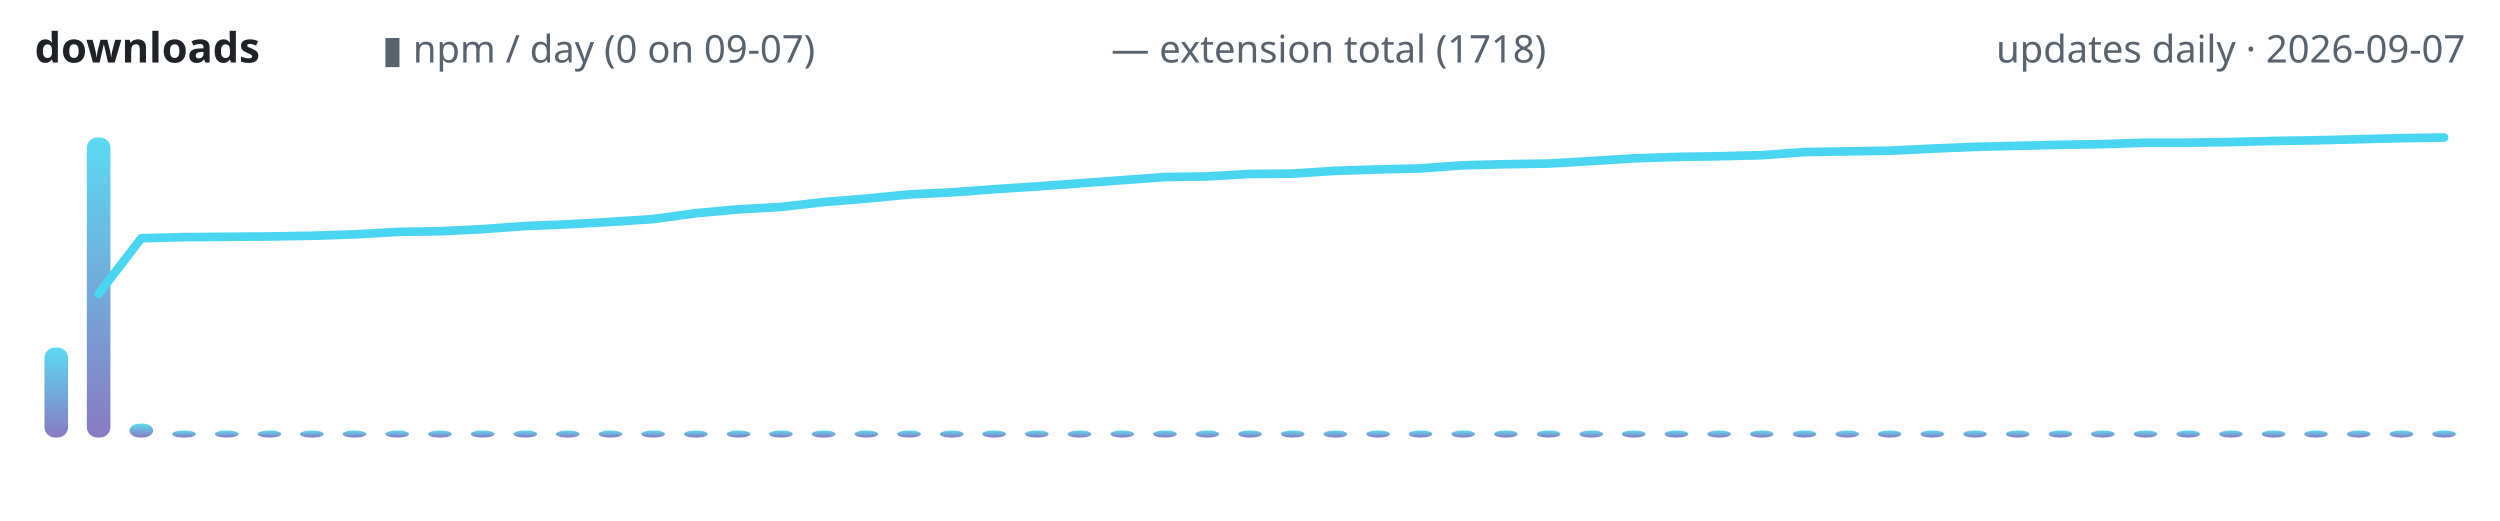
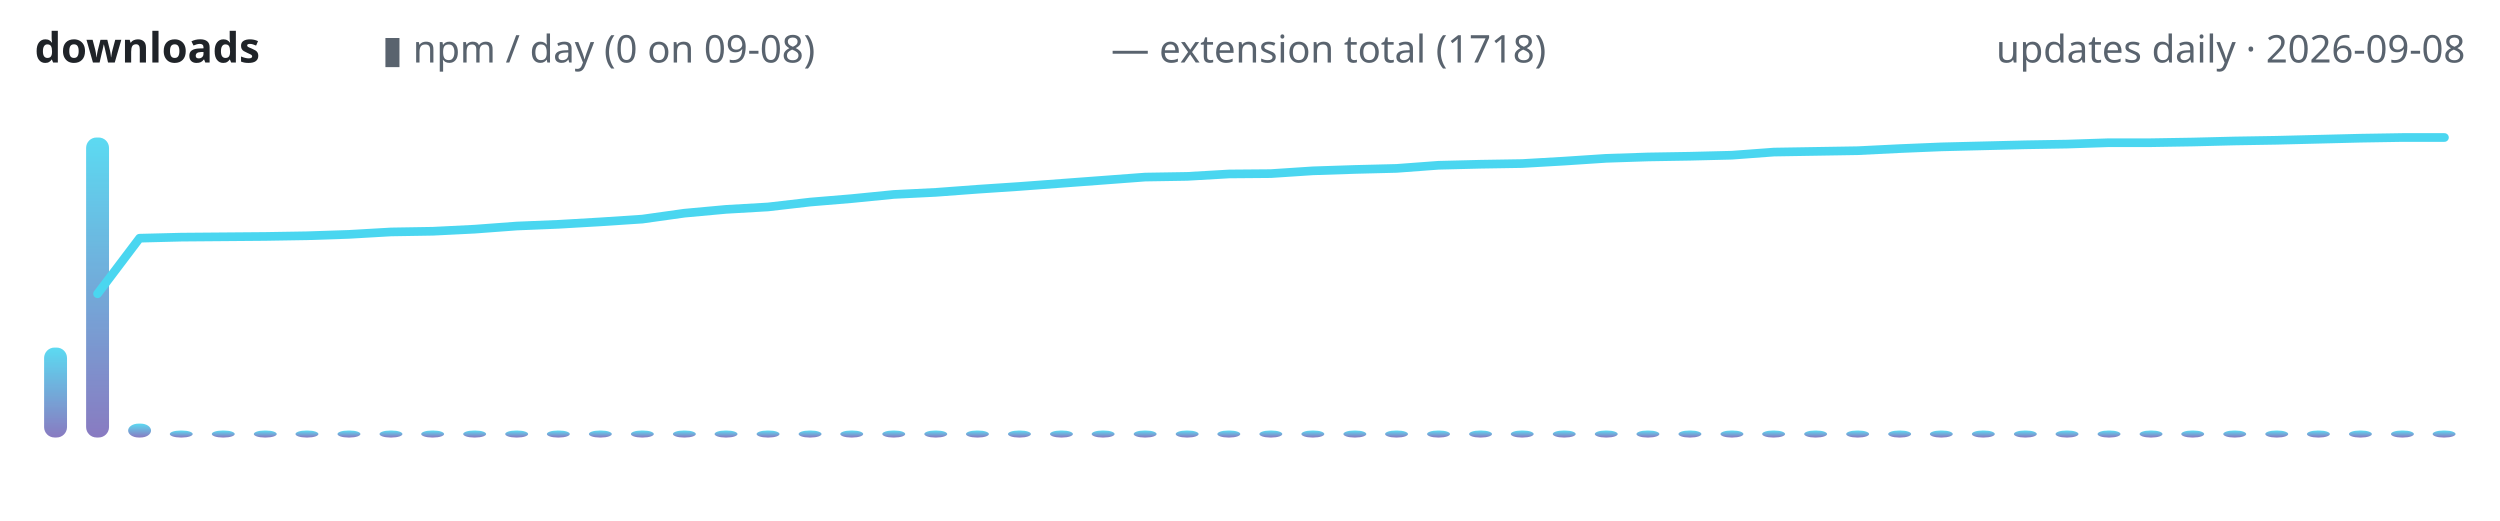
<svg xmlns="http://www.w3.org/2000/svg" width="720" height="150" viewBox="0 0 720 150" role="img" aria-label="lodestone downloads over time">
  <defs>
    <linearGradient id="g" x1="0" y1="1" x2="0" y2="0">
      <stop offset="0" stop-color="#7c6cba" />
      <stop offset="1" stop-color="#4ad6f0" />
    </linearGradient>
  </defs>
  <text x="10" y="18" font-family="ui-sans-serif,system-ui,sans-serif" font-size="12" font-weight="600" fill="#1f2328" text-anchor="start">downloads</text>
-   <text x="110" y="18" font-family="ui-sans-serif,system-ui,sans-serif" font-size="11" font-weight="400" fill="#59636e" text-anchor="start">▮ npm / day (0 on 09-07)</text>
+   <text x="110" y="18" font-family="ui-sans-serif,system-ui,sans-serif" font-size="11" font-weight="400" fill="#59636e" text-anchor="start">▮ npm / day (0 on 09-08)</text>
  <text x="320" y="18" font-family="ui-sans-serif,system-ui,sans-serif" font-size="11" font-weight="400" fill="#59636e" text-anchor="start">— extension total (1718)</text>
-   <text x="710" y="18" font-family="ui-sans-serif,system-ui,sans-serif" font-size="11" font-weight="400" fill="#59636e" text-anchor="end">updates daily · 2026-09-07</text>
-   <rect x="12.8" y="100.1" width="6.8" height="25.9" rx="3" fill="url(#g)" opacity="0.9" />
-   <rect x="25.0" y="39.6" width="6.8" height="86.4" rx="3" fill="url(#g)" opacity="0.9" />
-   <rect x="37.3" y="122.0" width="6.8" height="4.0" rx="3" fill="url(#g)" opacity="0.9" />
-   <rect x="49.6" y="124.0" width="6.8" height="2.0" rx="3" fill="url(#g)" opacity="0.9" />
-   <rect x="61.9" y="124.0" width="6.8" height="2.0" rx="3" fill="url(#g)" opacity="0.9" />
-   <rect x="74.2" y="124.0" width="6.8" height="2.0" rx="3" fill="url(#g)" opacity="0.9" />
-   <rect x="86.4" y="124.0" width="6.8" height="2.0" rx="3" fill="url(#g)" opacity="0.9" />
-   <rect x="98.7" y="124.0" width="6.8" height="2.0" rx="3" fill="url(#g)" opacity="0.9" />
-   <rect x="111.0" y="124.0" width="6.8" height="2.0" rx="3" fill="url(#g)" opacity="0.9" />
-   <rect x="123.3" y="124.0" width="6.8" height="2.0" rx="3" fill="url(#g)" opacity="0.9" />
-   <rect x="135.6" y="124.0" width="6.8" height="2.0" rx="3" fill="url(#g)" opacity="0.9" />
-   <rect x="147.9" y="124.0" width="6.8" height="2.0" rx="3" fill="url(#g)" opacity="0.9" />
-   <rect x="160.1" y="124.0" width="6.8" height="2.0" rx="3" fill="url(#g)" opacity="0.9" />
-   <rect x="172.4" y="124.0" width="6.8" height="2.0" rx="3" fill="url(#g)" opacity="0.9" />
-   <rect x="184.7" y="124.0" width="6.8" height="2.0" rx="3" fill="url(#g)" opacity="0.9" />
-   <rect x="197.0" y="124.0" width="6.8" height="2.0" rx="3" fill="url(#g)" opacity="0.9" />
-   <rect x="209.3" y="124.0" width="6.8" height="2.0" rx="3" fill="url(#g)" opacity="0.9" />
-   <rect x="221.5" y="124.0" width="6.8" height="2.0" rx="3" fill="url(#g)" opacity="0.9" />
-   <rect x="233.8" y="124.0" width="6.8" height="2.0" rx="3" fill="url(#g)" opacity="0.9" />
-   <rect x="246.1" y="124.0" width="6.8" height="2.0" rx="3" fill="url(#g)" opacity="0.9" />
-   <rect x="258.4" y="124.0" width="6.8" height="2.0" rx="3" fill="url(#g)" opacity="0.9" />
-   <rect x="270.7" y="124.0" width="6.8" height="2.0" rx="3" fill="url(#g)" opacity="0.9" />
-   <rect x="282.9" y="124.0" width="6.8" height="2.0" rx="3" fill="url(#g)" opacity="0.9" />
-   <rect x="295.2" y="124.0" width="6.8" height="2.0" rx="3" fill="url(#g)" opacity="0.9" />
-   <rect x="307.5" y="124.0" width="6.8" height="2.0" rx="3" fill="url(#g)" opacity="0.9" />
-   <rect x="319.8" y="124.0" width="6.8" height="2.0" rx="3" fill="url(#g)" opacity="0.9" />
-   <rect x="332.1" y="124.0" width="6.8" height="2.0" rx="3" fill="url(#g)" opacity="0.9" />
-   <rect x="344.3" y="124.0" width="6.8" height="2.0" rx="3" fill="url(#g)" opacity="0.9" />
-   <rect x="356.6" y="124.0" width="6.8" height="2.0" rx="3" fill="url(#g)" opacity="0.9" />
-   <rect x="368.9" y="124.0" width="6.8" height="2.0" rx="3" fill="url(#g)" opacity="0.9" />
-   <rect x="381.2" y="124.0" width="6.8" height="2.0" rx="3" fill="url(#g)" opacity="0.9" />
-   <rect x="393.5" y="124.0" width="6.8" height="2.0" rx="3" fill="url(#g)" opacity="0.9" />
-   <rect x="405.7" y="124.0" width="6.8" height="2.0" rx="3" fill="url(#g)" opacity="0.9" />
-   <rect x="418.0" y="124.0" width="6.8" height="2.0" rx="3" fill="url(#g)" opacity="0.9" />
-   <rect x="430.3" y="124.0" width="6.8" height="2.0" rx="3" fill="url(#g)" opacity="0.9" />
-   <rect x="442.6" y="124.0" width="6.8" height="2.0" rx="3" fill="url(#g)" opacity="0.9" />
-   <rect x="454.9" y="124.0" width="6.8" height="2.0" rx="3" fill="url(#g)" opacity="0.9" />
-   <rect x="467.1" y="124.0" width="6.8" height="2.0" rx="3" fill="url(#g)" opacity="0.9" />
-   <rect x="479.4" y="124.0" width="6.8" height="2.0" rx="3" fill="url(#g)" opacity="0.9" />
-   <rect x="491.7" y="124.0" width="6.8" height="2.0" rx="3" fill="url(#g)" opacity="0.9" />
-   <rect x="504.0" y="124.0" width="6.8" height="2.0" rx="3" fill="url(#g)" opacity="0.9" />
-   <rect x="516.3" y="124.0" width="6.8" height="2.0" rx="3" fill="url(#g)" opacity="0.9" />
-   <rect x="528.6" y="124.0" width="6.8" height="2.0" rx="3" fill="url(#g)" opacity="0.9" />
-   <rect x="540.8" y="124.0" width="6.8" height="2.0" rx="3" fill="url(#g)" opacity="0.9" />
-   <rect x="553.1" y="124.0" width="6.8" height="2.0" rx="3" fill="url(#g)" opacity="0.9" />
-   <rect x="565.4" y="124.0" width="6.8" height="2.0" rx="3" fill="url(#g)" opacity="0.9" />
-   <rect x="577.7" y="124.0" width="6.8" height="2.0" rx="3" fill="url(#g)" opacity="0.9" />
-   <rect x="590.0" y="124.0" width="6.8" height="2.0" rx="3" fill="url(#g)" opacity="0.9" />
-   <rect x="602.2" y="124.0" width="6.8" height="2.0" rx="3" fill="url(#g)" opacity="0.9" />
-   <rect x="614.5" y="124.0" width="6.8" height="2.0" rx="3" fill="url(#g)" opacity="0.9" />
-   <rect x="626.8" y="124.0" width="6.8" height="2.0" rx="3" fill="url(#g)" opacity="0.9" />
-   <rect x="639.1" y="124.0" width="6.8" height="2.0" rx="3" fill="url(#g)" opacity="0.9" />
-   <rect x="651.4" y="124.0" width="6.8" height="2.0" rx="3" fill="url(#g)" opacity="0.9" />
-   <rect x="663.6" y="124.0" width="6.8" height="2.0" rx="3" fill="url(#g)" opacity="0.9" />
-   <rect x="675.9" y="124.0" width="6.8" height="2.0" rx="3" fill="url(#g)" opacity="0.9" />
-   <rect x="688.2" y="124.0" width="6.8" height="2.0" rx="3" fill="url(#g)" opacity="0.9" />
-   <rect x="700.5" y="124.0" width="6.8" height="2.0" rx="3" fill="url(#g)" opacity="0.9" />
-   <polyline points="28.4,84.6 40.7,68.6 53.0,68.3 65.3,68.2 77.5,68.1 89.8,67.9 102.1,67.5 114.4,66.8 126.7,66.6 138.9,66.0 151.2,65.1 163.5,64.6 175.8,63.9 188.1,63.1 200.4,61.4 212.6,60.3 224.9,59.6 237.2,58.2 249.5,57.2 261.8,56.0 274.0,55.4 286.3,54.5 298.6,53.7 310.9,52.8 323.2,51.9 335.4,51.0 347.7,50.8 360.0,50.1 372.3,50.0 384.6,49.2 396.8,48.8 409.1,48.5 421.4,47.6 433.7,47.3 446.0,47.1 458.2,46.4 470.5,45.6 482.8,45.2 495.1,45.0 507.4,44.7 519.6,43.8 531.9,43.6 544.2,43.4 556.5,42.8 568.8,42.3 581.1,42.0 593.3,41.7 605.6,41.5 617.9,41.1 630.2,41.1 642.5,40.9 654.7,40.6 667.0,40.4 679.3,40.1 691.6,39.8 703.9,39.6" fill="none" stroke="#4ad6f0" stroke-width="2.5" stroke-linecap="round" stroke-linejoin="round" />
+   <text x="710" y="18" font-family="ui-sans-serif,system-ui,sans-serif" font-size="11" font-weight="400" fill="#59636e" text-anchor="end">updates daily · 2026-09-08</text>
+   <rect x="12.7" y="100.1" width="6.6" height="25.9" rx="3" fill="url(#g)" opacity="0.9" />
+   <rect x="24.8" y="39.6" width="6.6" height="86.4" rx="3" fill="url(#g)" opacity="0.9" />
+   <rect x="36.9" y="122.0" width="6.6" height="4.0" rx="3" fill="url(#g)" opacity="0.9" />
+   <rect x="48.9" y="124.0" width="6.6" height="2.0" rx="3" fill="url(#g)" opacity="0.9" />
+   <rect x="61.0" y="124.0" width="6.6" height="2.0" rx="3" fill="url(#g)" opacity="0.9" />
+   <rect x="73.1" y="124.0" width="6.6" height="2.0" rx="3" fill="url(#g)" opacity="0.9" />
+   <rect x="85.1" y="124.0" width="6.6" height="2.0" rx="3" fill="url(#g)" opacity="0.9" />
+   <rect x="97.2" y="124.0" width="6.6" height="2.0" rx="3" fill="url(#g)" opacity="0.9" />
+   <rect x="109.3" y="124.0" width="6.6" height="2.0" rx="3" fill="url(#g)" opacity="0.9" />
+   <rect x="121.3" y="124.0" width="6.6" height="2.0" rx="3" fill="url(#g)" opacity="0.9" />
+   <rect x="133.4" y="124.0" width="6.6" height="2.0" rx="3" fill="url(#g)" opacity="0.9" />
+   <rect x="145.5" y="124.0" width="6.6" height="2.0" rx="3" fill="url(#g)" opacity="0.9" />
+   <rect x="157.5" y="124.0" width="6.6" height="2.0" rx="3" fill="url(#g)" opacity="0.9" />
+   <rect x="169.6" y="124.0" width="6.6" height="2.0" rx="3" fill="url(#g)" opacity="0.9" />
+   <rect x="181.7" y="124.0" width="6.6" height="2.0" rx="3" fill="url(#g)" opacity="0.9" />
+   <rect x="193.8" y="124.0" width="6.6" height="2.0" rx="3" fill="url(#g)" opacity="0.9" />
+   <rect x="205.8" y="124.0" width="6.6" height="2.0" rx="3" fill="url(#g)" opacity="0.9" />
+   <rect x="217.9" y="124.0" width="6.6" height="2.0" rx="3" fill="url(#g)" opacity="0.9" />
+   <rect x="230.0" y="124.0" width="6.6" height="2.0" rx="3" fill="url(#g)" opacity="0.9" />
+   <rect x="242.0" y="124.0" width="6.6" height="2.0" rx="3" fill="url(#g)" opacity="0.9" />
+   <rect x="254.1" y="124.0" width="6.6" height="2.0" rx="3" fill="url(#g)" opacity="0.9" />
+   <rect x="266.2" y="124.0" width="6.6" height="2.0" rx="3" fill="url(#g)" opacity="0.9" />
+   <rect x="278.2" y="124.0" width="6.6" height="2.0" rx="3" fill="url(#g)" opacity="0.9" />
+   <rect x="290.3" y="124.0" width="6.6" height="2.0" rx="3" fill="url(#g)" opacity="0.9" />
+   <rect x="302.4" y="124.0" width="6.6" height="2.0" rx="3" fill="url(#g)" opacity="0.9" />
+   <rect x="314.4" y="124.0" width="6.6" height="2.0" rx="3" fill="url(#g)" opacity="0.9" />
+   <rect x="326.5" y="124.0" width="6.6" height="2.0" rx="3" fill="url(#g)" opacity="0.9" />
+   <rect x="338.6" y="124.0" width="6.6" height="2.0" rx="3" fill="url(#g)" opacity="0.9" />
+   <rect x="350.6" y="124.0" width="6.6" height="2.0" rx="3" fill="url(#g)" opacity="0.9" />
+   <rect x="362.7" y="124.0" width="6.6" height="2.0" rx="3" fill="url(#g)" opacity="0.9" />
+   <rect x="374.8" y="124.0" width="6.6" height="2.0" rx="3" fill="url(#g)" opacity="0.9" />
+   <rect x="386.9" y="124.0" width="6.6" height="2.0" rx="3" fill="url(#g)" opacity="0.9" />
+   <rect x="398.9" y="124.0" width="6.6" height="2.0" rx="3" fill="url(#g)" opacity="0.9" />
+   <rect x="411.0" y="124.0" width="6.6" height="2.0" rx="3" fill="url(#g)" opacity="0.9" />
+   <rect x="423.1" y="124.0" width="6.6" height="2.0" rx="3" fill="url(#g)" opacity="0.9" />
+   <rect x="435.1" y="124.0" width="6.6" height="2.0" rx="3" fill="url(#g)" opacity="0.9" />
+   <rect x="447.2" y="124.0" width="6.6" height="2.0" rx="3" fill="url(#g)" opacity="0.9" />
+   <rect x="459.3" y="124.0" width="6.6" height="2.0" rx="3" fill="url(#g)" opacity="0.9" />
+   <rect x="471.3" y="124.0" width="6.6" height="2.0" rx="3" fill="url(#g)" opacity="0.9" />
+   <rect x="483.4" y="124.0" width="6.6" height="2.0" rx="3" fill="url(#g)" opacity="0.9" />
+   <rect x="495.5" y="124.0" width="6.6" height="2.0" rx="3" fill="url(#g)" opacity="0.9" />
+   <rect x="507.5" y="124.0" width="6.6" height="2.0" rx="3" fill="url(#g)" opacity="0.9" />
+   <rect x="519.6" y="124.0" width="6.6" height="2.0" rx="3" fill="url(#g)" opacity="0.9" />
+   <rect x="531.7" y="124.0" width="6.6" height="2.0" rx="3" fill="url(#g)" opacity="0.9" />
+   <rect x="543.8" y="124.0" width="6.6" height="2.0" rx="3" fill="url(#g)" opacity="0.9" />
+   <rect x="555.8" y="124.0" width="6.6" height="2.0" rx="3" fill="url(#g)" opacity="0.9" />
+   <rect x="567.9" y="124.0" width="6.6" height="2.0" rx="3" fill="url(#g)" opacity="0.9" />
+   <rect x="580.0" y="124.0" width="6.6" height="2.0" rx="3" fill="url(#g)" opacity="0.9" />
+   <rect x="592.0" y="124.0" width="6.6" height="2.0" rx="3" fill="url(#g)" opacity="0.9" />
+   <rect x="604.1" y="124.0" width="6.6" height="2.0" rx="3" fill="url(#g)" opacity="0.9" />
+   <rect x="616.2" y="124.0" width="6.6" height="2.0" rx="3" fill="url(#g)" opacity="0.9" />
+   <rect x="628.2" y="124.0" width="6.6" height="2.0" rx="3" fill="url(#g)" opacity="0.9" />
+   <rect x="640.3" y="124.0" width="6.6" height="2.0" rx="3" fill="url(#g)" opacity="0.9" />
+   <rect x="652.4" y="124.0" width="6.6" height="2.0" rx="3" fill="url(#g)" opacity="0.9" />
+   <rect x="664.4" y="124.0" width="6.6" height="2.0" rx="3" fill="url(#g)" opacity="0.9" />
+   <rect x="676.5" y="124.0" width="6.6" height="2.0" rx="3" fill="url(#g)" opacity="0.9" />
+   <rect x="688.6" y="124.0" width="6.6" height="2.0" rx="3" fill="url(#g)" opacity="0.9" />
+   <rect x="700.6" y="124.0" width="6.6" height="2.0" rx="3" fill="url(#g)" opacity="0.9" />
+   <polyline points="28.1,84.6 40.2,68.6 52.2,68.3 64.3,68.2 76.4,68.1 88.4,67.9 100.5,67.5 112.6,66.8 124.7,66.6 136.7,66.0 148.8,65.1 160.9,64.6 172.9,63.9 185.0,63.1 197.1,61.4 209.1,60.3 221.2,59.6 233.3,58.2 245.3,57.2 257.4,56.0 269.5,55.4 281.6,54.5 293.6,53.7 305.7,52.8 317.8,51.9 329.8,51.0 341.9,50.8 354.0,50.1 366.0,50.0 378.1,49.2 390.2,48.8 402.2,48.5 414.3,47.6 426.4,47.3 438.4,47.1 450.5,46.4 462.6,45.6 474.7,45.2 486.7,45.0 498.8,44.7 510.9,43.8 522.9,43.6 535.0,43.4 547.1,42.8 559.1,42.3 571.2,42.0 583.3,41.7 595.3,41.5 607.4,41.1 619.5,41.1 631.6,40.9 643.6,40.6 655.7,40.4 667.8,40.1 679.8,39.8 691.9,39.6 704.0,39.6" fill="none" stroke="#4ad6f0" stroke-width="2.5" stroke-linecap="round" stroke-linejoin="round" />
</svg>
